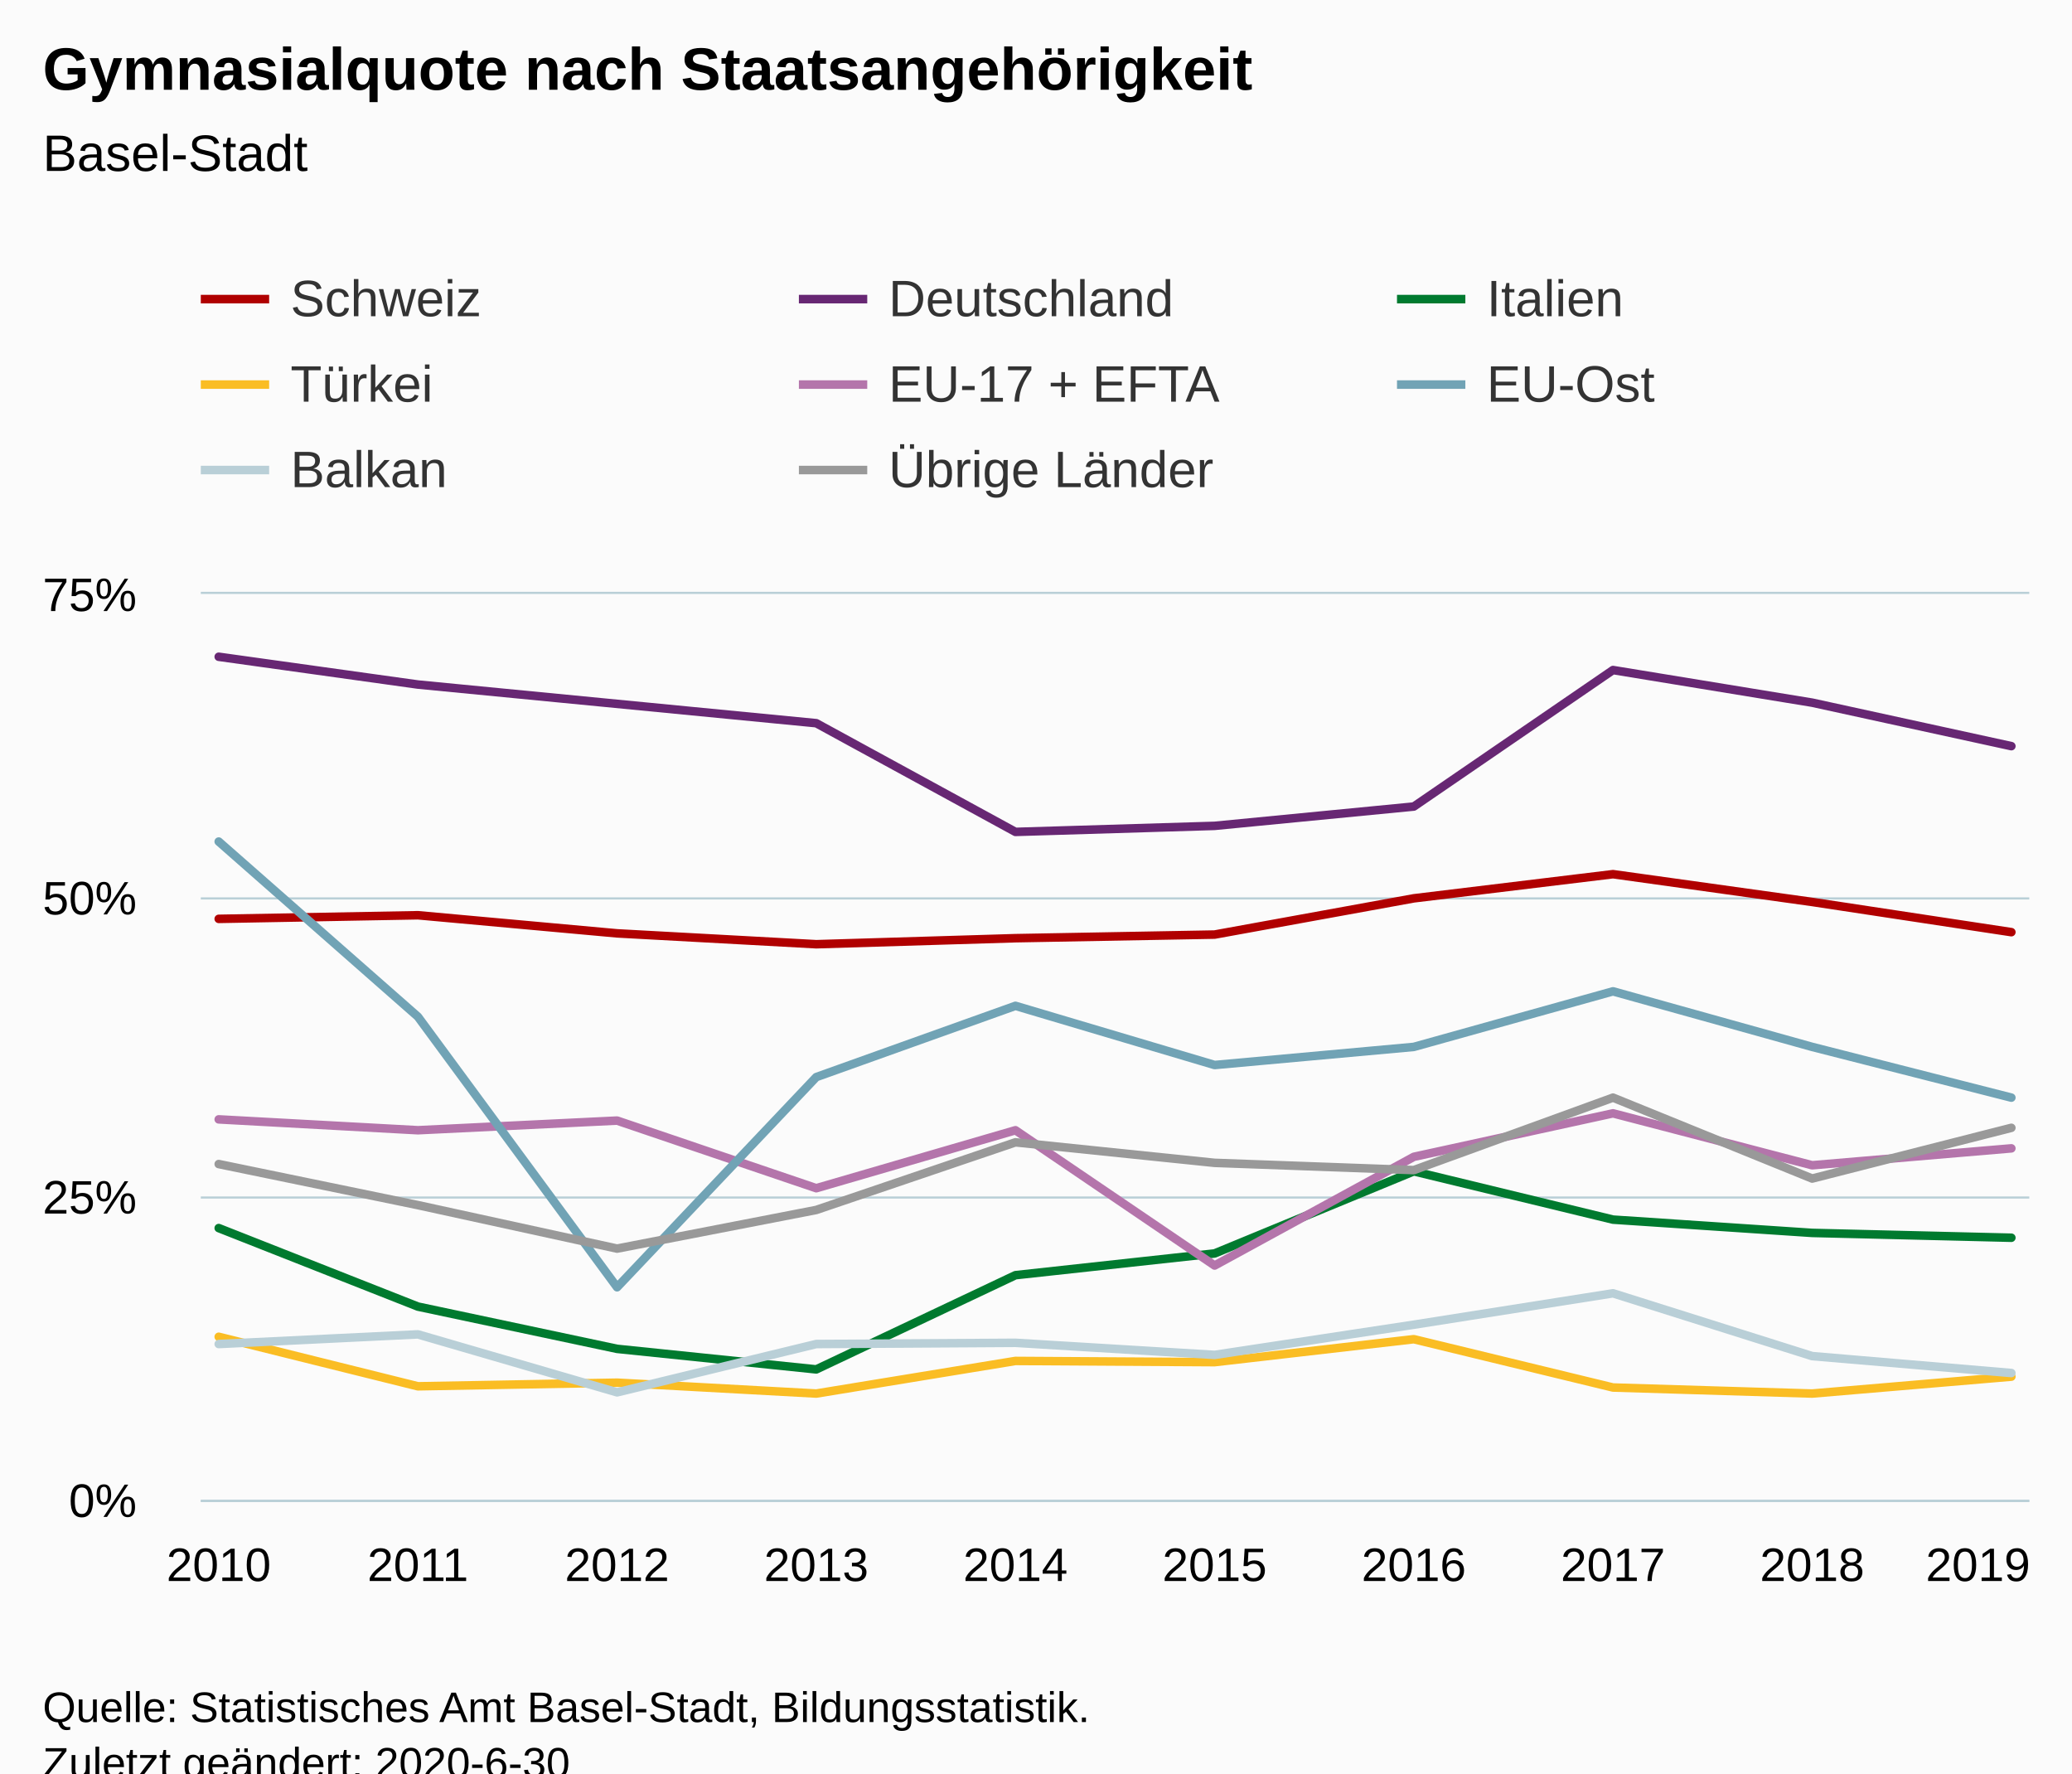
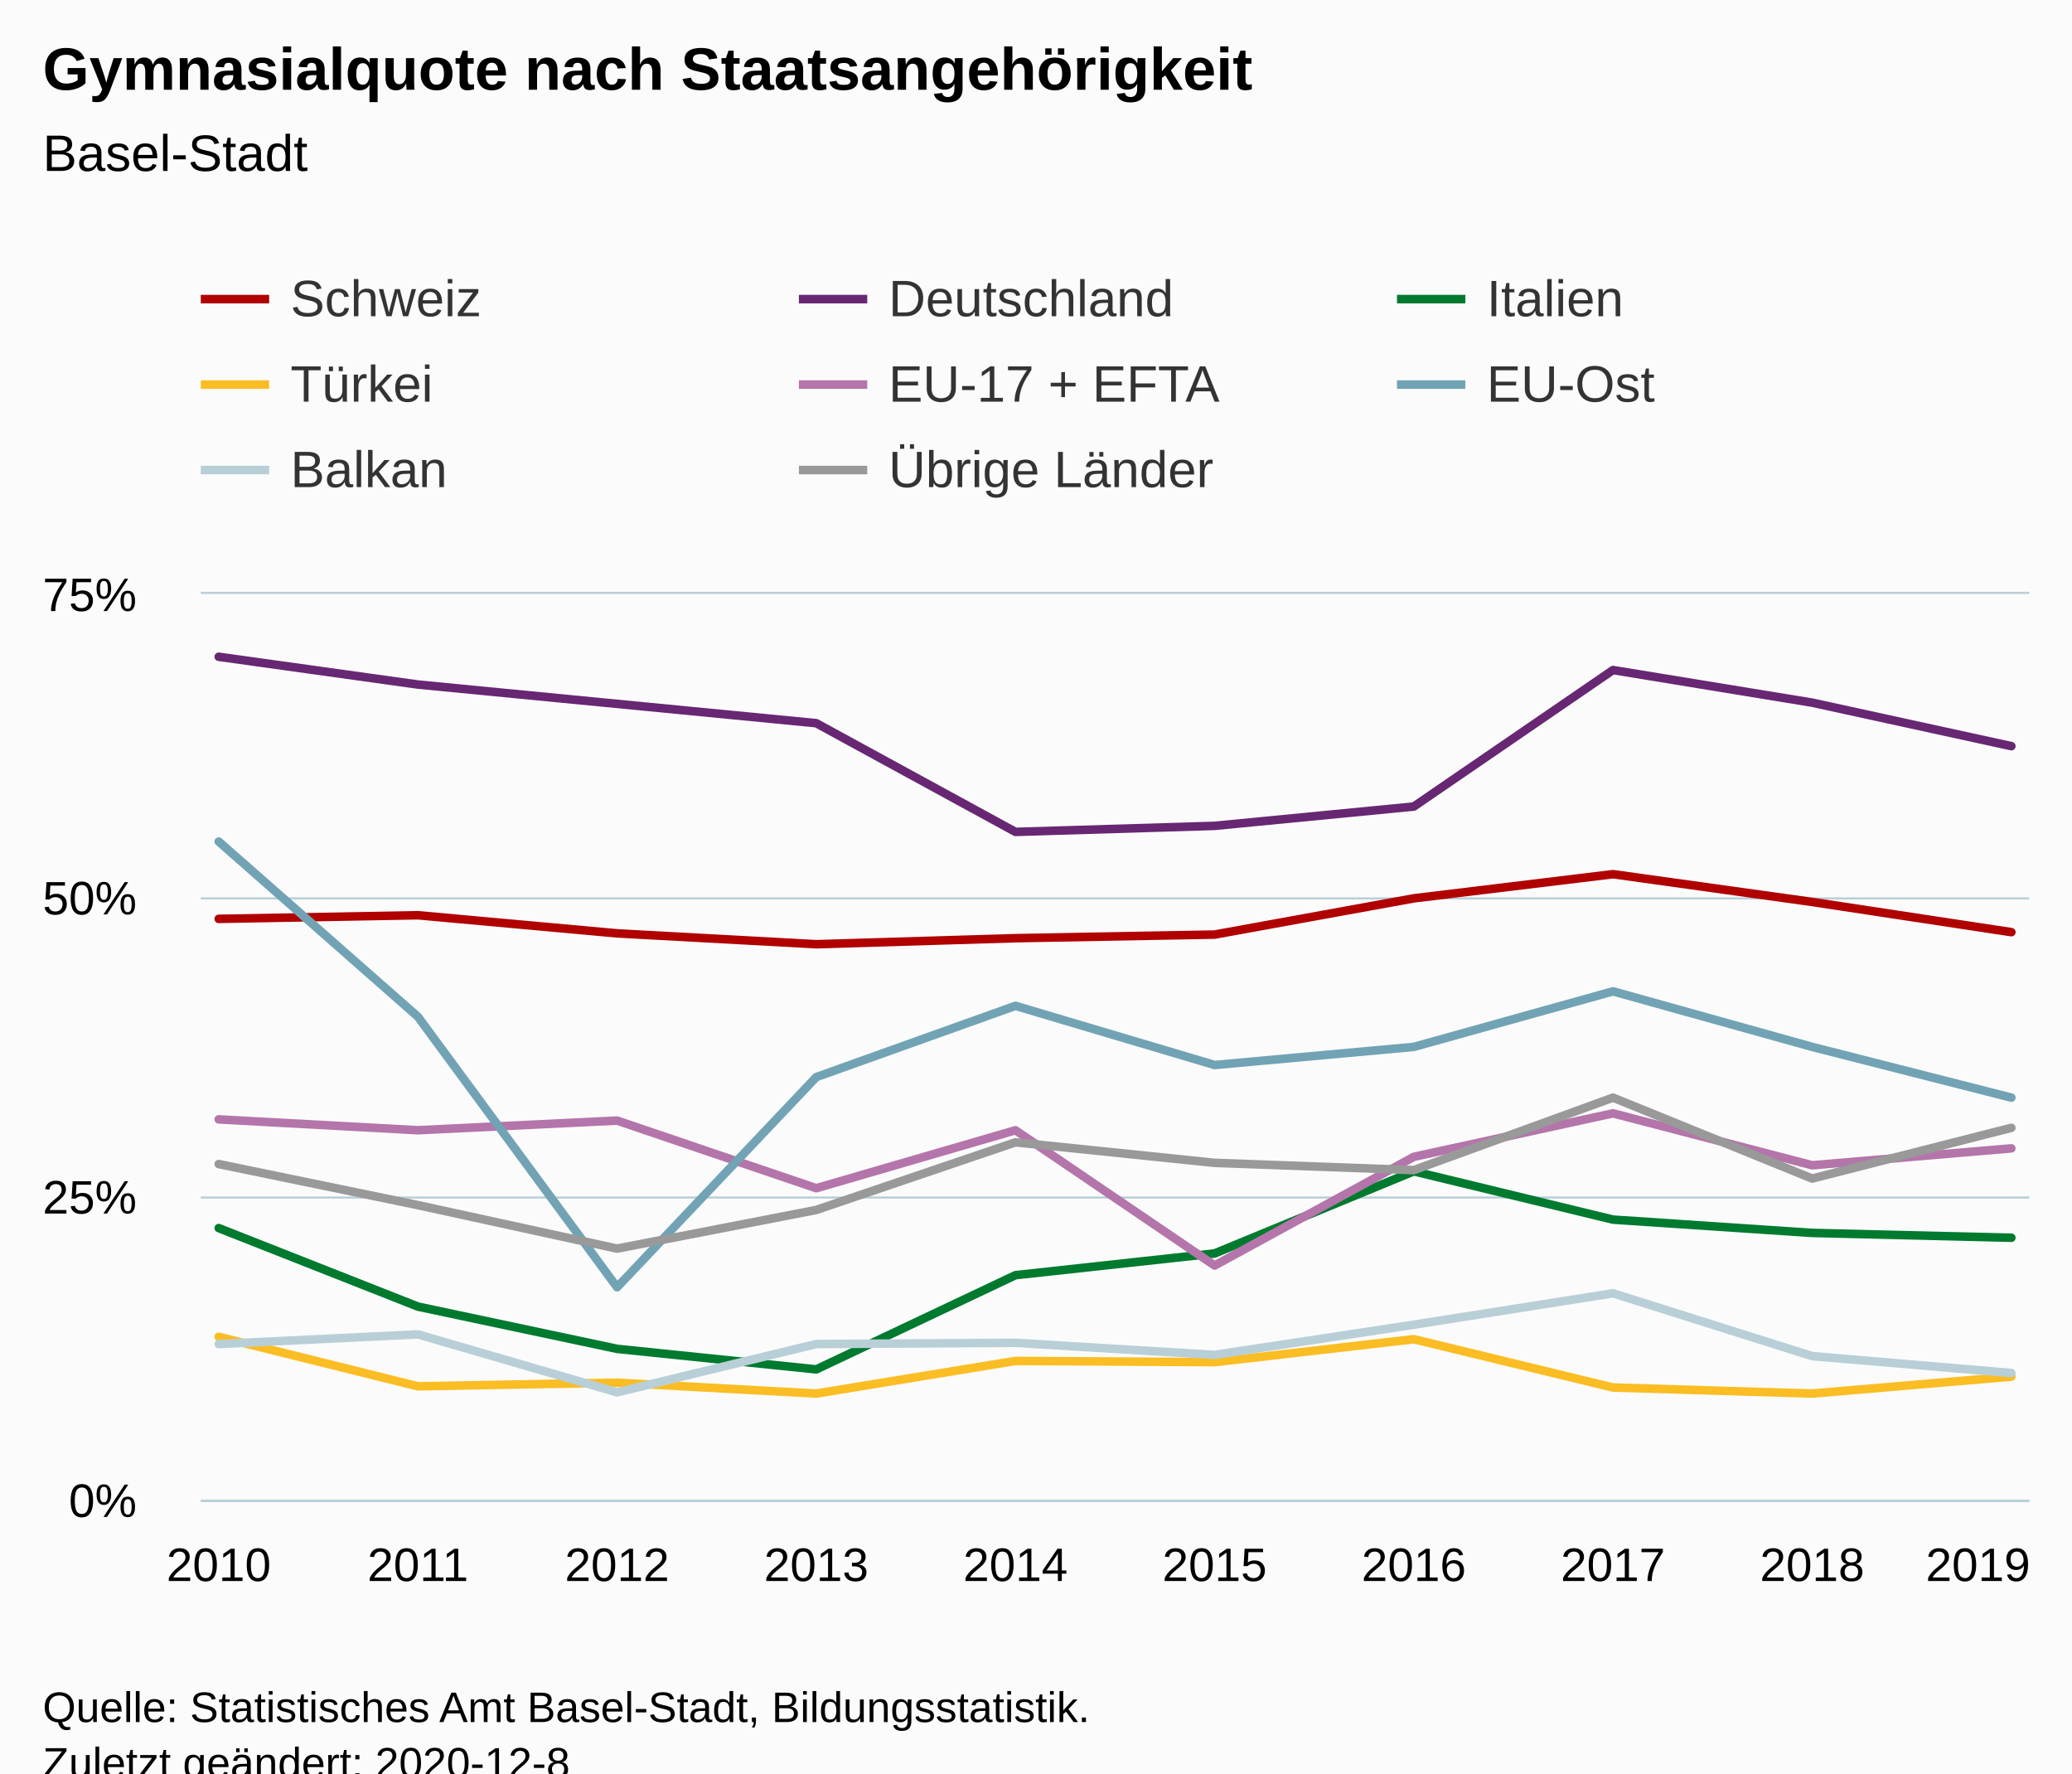
<svg xmlns="http://www.w3.org/2000/svg" version="1.1" class="highcharts-root" style="font-family:Arial;font-size:12px;" viewBox="0 0 485 415">
  <defs>
-     <clipPath id="highcharts-7m9khdx-6">
+     <clipPath id="highcharts-di61t6x-86-">
      <rect x="0" y="0" width="428" height="212" fill="none" />
    </clipPath>
-     <clipPath id="highcharts-7m9khdx-7">
+     <clipPath id="highcharts-di61t6x-97-">
      <rect x="0" y="0" width="428" height="212" fill="none" />
    </clipPath>
  </defs>
  <rect fill="#fbfbfb" class="highcharts-background" x="0" y="0" width="485" height="428" rx="0" ry="0" />
  <rect fill="none" class="highcharts-plot-background" x="47" y="139" width="428" height="212" />
  <g class="highcharts-pane-group" data-z-index="0" />
-   <g class="highcharts-grid highcharts-xaxis-grid " data-z-index="1">
+   <g class="highcharts-grid highcharts-xaxis-grid" data-z-index="1">
    <path fill="none" data-z-index="1" class="highcharts-grid-line" d="M 50.5 139 L 50.5 351" opacity="1" />
    <path fill="none" data-z-index="1" class="highcharts-grid-line" d="M 97.5 139 L 97.5 351" opacity="1" />
    <path fill="none" data-z-index="1" class="highcharts-grid-line" d="M 143.5 139 L 143.5 351" opacity="1" />
    <path fill="none" data-z-index="1" class="highcharts-grid-line" d="M 190.5 139 L 190.5 351" opacity="1" />
    <path fill="none" data-z-index="1" class="highcharts-grid-line" d="M 237.5 139 L 237.5 351" opacity="1" />
    <path fill="none" data-z-index="1" class="highcharts-grid-line" d="M 283.5 139 L 283.5 351" opacity="1" />
    <path fill="none" data-z-index="1" class="highcharts-grid-line" d="M 330.5 139 L 330.5 351" opacity="1" />
    <path fill="none" data-z-index="1" class="highcharts-grid-line" d="M 377.5 139 L 377.5 351" opacity="1" />
    <path fill="none" data-z-index="1" class="highcharts-grid-line" d="M 423.5 139 L 423.5 351" opacity="1" />
    <path fill="none" data-z-index="1" class="highcharts-grid-line" d="M 470.5 139 L 470.5 351" opacity="1" />
  </g>
-   <g class="highcharts-grid highcharts-yaxis-grid " data-z-index="1">
+   <g class="highcharts-grid highcharts-yaxis-grid" data-z-index="1">
    <path fill="none" stroke="#B9CFD7" stroke-width="0.5" data-z-index="1" class="highcharts-grid-line" d="M 47 351.25 L 475 351.25" opacity="1" />
    <path fill="none" stroke="#B9CFD7" stroke-width="0.5" data-z-index="1" class="highcharts-grid-line" d="M 47 280.25 L 475 280.25" opacity="1" />
    <path fill="none" stroke="#B9CFD7" stroke-width="0.5" data-z-index="1" class="highcharts-grid-line" d="M 47 210.25 L 475 210.25" opacity="1" />
    <path fill="none" stroke="#B9CFD7" stroke-width="0.5" data-z-index="1" class="highcharts-grid-line" d="M 47 138.75 L 475 138.75" opacity="1" />
  </g>
  <rect fill="none" class="highcharts-plot-border" data-z-index="1" x="47" y="139" width="428" height="212" />
-   <g class="highcharts-axis highcharts-xaxis " data-z-index="2">
+   <g class="highcharts-axis highcharts-xaxis" data-z-index="2">
    <path fill="none" class="highcharts-axis-line" stroke="#B9CFD7" stroke-width="0.5" data-z-index="7" d="M 47 351.25 L 475 351.25" />
  </g>
-   <g class="highcharts-axis highcharts-yaxis " data-z-index="2">
+   <g class="highcharts-axis highcharts-yaxis" data-z-index="2">
    <path fill="none" class="highcharts-axis-line" data-z-index="7" d="M 47 139 L 47 351" />
  </g>
  <g class="highcharts-series-group" data-z-index="3">
-     <g data-z-index="0.1" class="highcharts-series highcharts-series-0 highcharts-line-series " transform="translate(47,139) scale(1 1)" clip-path="url(#highcharts-7m9khdx-7)">
+     <g class="highcharts-series highcharts-series-0 highcharts-line-series" data-z-index="0.1" opacity="1" transform="translate(47,139) scale(1 1)" clip-path="url(#highcharts-di61t6x-97-)">
      <path fill="none" d="M 4.196 76.037 L 50.819 75.189 L 97.442 79.429 L 144.065 81.973 L 190.688 80.56 L 237.312 79.712 L 283.935 71.232 L 330.558 65.579 L 377.181 72.08 L 423.804 79.147" class="highcharts-graph" data-z-index="1" stroke="#b00000" stroke-width="2" stroke-linejoin="round" stroke-linecap="round" />
    </g>
-     <g data-z-index="0.1" class="highcharts-markers highcharts-series-0 highcharts-line-series " transform="translate(47,139) scale(1 1)" clip-path="none" />
-     <g data-z-index="0.1" class="highcharts-series highcharts-series-1 highcharts-line-series " transform="translate(47,139) scale(1 1)" clip-path="url(#highcharts-7m9khdx-7)">
+     <g class="highcharts-markers highcharts-series-0 highcharts-line-series" data-z-index="0.1" opacity="1" transform="translate(47,139) scale(1 1)" clip-path="none" />
+     <g class="highcharts-series highcharts-series-1 highcharts-line-series" data-z-index="0.1" opacity="1" transform="translate(47,139) scale(1 1)" clip-path="url(#highcharts-di61t6x-97-)">
      <path fill="none" d="M 4.196 14.699 L 50.819 21.2 L 97.442 25.723 L 144.065 30.245 L 190.688 55.685 L 237.312 54.272 L 283.935 49.749 L 330.558 17.808 L 377.181 25.44 L 423.804 35.616" class="highcharts-graph" data-z-index="1" stroke="#672773" stroke-width="2" stroke-linejoin="round" stroke-linecap="round" />
    </g>
-     <g data-z-index="0.1" class="highcharts-markers highcharts-series-1 highcharts-line-series " transform="translate(47,139) scale(1 1)" clip-path="none" />
-     <g data-z-index="0.1" class="highcharts-series highcharts-series-2 highcharts-line-series " transform="translate(47,139) scale(1 1)" clip-path="url(#highcharts-7m9khdx-7)">
+     <g class="highcharts-markers highcharts-series-1 highcharts-line-series" data-z-index="0.1" opacity="1" transform="translate(47,139) scale(1 1)" clip-path="none" />
+     <g class="highcharts-series highcharts-series-2 highcharts-line-series" data-z-index="0.1" opacity="1" transform="translate(47,139) scale(1 1)" clip-path="url(#highcharts-di61t6x-97-)">
      <path fill="none" d="M 4.196 148.4 L 50.819 166.773 L 97.442 176.667 L 144.065 181.472 L 190.688 159.424 L 237.312 154.336 L 283.935 135.115 L 330.558 146.421 L 377.181 149.531 L 423.804 150.661" class="highcharts-graph" data-z-index="1" stroke="#007a2f" stroke-width="2" stroke-linejoin="round" stroke-linecap="round" />
    </g>
-     <g data-z-index="0.1" class="highcharts-markers highcharts-series-2 highcharts-line-series " transform="translate(47,139) scale(1 1)" clip-path="none" />
-     <g data-z-index="0.1" class="highcharts-series highcharts-series-3 highcharts-line-series " transform="translate(47,139) scale(1 1)" clip-path="url(#highcharts-7m9khdx-7)">
+     <g class="highcharts-markers highcharts-series-2 highcharts-line-series" data-z-index="0.1" opacity="1" transform="translate(47,139) scale(1 1)" clip-path="none" />
+     <g class="highcharts-series highcharts-series-3 highcharts-line-series" data-z-index="0.1" opacity="1" transform="translate(47,139) scale(1 1)" clip-path="url(#highcharts-di61t6x-97-)">
      <path fill="none" d="M 4.196 173.84 L 50.819 185.429 L 97.442 184.581 L 144.065 187.125 L 190.688 179.493 L 237.312 179.776 L 283.935 174.405 L 330.558 185.712 L 377.181 187.125 L 423.804 183.168" class="highcharts-graph" data-z-index="1" stroke="#fabd24" stroke-width="2" stroke-linejoin="round" stroke-linecap="round" />
    </g>
-     <g data-z-index="0.1" class="highcharts-markers highcharts-series-3 highcharts-line-series " transform="translate(47,139) scale(1 1)" clip-path="none" />
-     <g data-z-index="0.1" class="highcharts-series highcharts-series-4 highcharts-line-series " transform="translate(47,139) scale(1 1)" clip-path="url(#highcharts-7m9khdx-7)">
+     <g class="highcharts-markers highcharts-series-3 highcharts-line-series" data-z-index="0.1" opacity="1" transform="translate(47,139) scale(1 1)" clip-path="none" />
+     <g class="highcharts-series highcharts-series-4 highcharts-line-series" data-z-index="0.1" opacity="1" transform="translate(47,139) scale(1 1)" clip-path="url(#highcharts-di61t6x-97-)">
      <path fill="none" d="M 4.196 122.96 L 50.819 125.504 L 97.442 123.243 L 144.065 139.072 L 190.688 125.504 L 237.312 157.163 L 283.935 131.723 L 330.558 121.547 L 377.181 133.701 L 423.804 129.744" class="highcharts-graph" data-z-index="1" stroke="#b475ab" stroke-width="2" stroke-linejoin="round" stroke-linecap="round" />
    </g>
-     <g data-z-index="0.1" class="highcharts-markers highcharts-series-4 highcharts-line-series " transform="translate(47,139) scale(1 1)" clip-path="none" />
-     <g data-z-index="0.1" class="highcharts-series highcharts-series-5 highcharts-line-series " transform="translate(47,139) scale(1 1)" clip-path="url(#highcharts-7m9khdx-7)">
+     <g class="highcharts-markers highcharts-series-4 highcharts-line-series" data-z-index="0.1" opacity="1" transform="translate(47,139) scale(1 1)" clip-path="none" />
+     <g class="highcharts-series highcharts-series-5 highcharts-line-series" data-z-index="0.1" opacity="1" transform="translate(47,139) scale(1 1)" clip-path="url(#highcharts-di61t6x-97-)">
      <path fill="none" d="M 4.196 57.947 L 50.819 98.933 L 97.442 162.251 L 144.065 113.067 L 190.688 96.389 L 237.312 110.24 L 283.935 106 L 330.558 92.997 L 377.181 106 L 423.804 117.872" class="highcharts-graph" data-z-index="1" stroke="#71a3b5" stroke-width="2" stroke-linejoin="round" stroke-linecap="round" />
    </g>
-     <g data-z-index="0.1" class="highcharts-markers highcharts-series-5 highcharts-line-series " transform="translate(47,139) scale(1 1)" clip-path="none" />
-     <g data-z-index="0.1" class="highcharts-series highcharts-series-6 highcharts-line-series " transform="translate(47,139) scale(1 1)" clip-path="url(#highcharts-7m9khdx-7)">
+     <g class="highcharts-markers highcharts-series-5 highcharts-line-series" data-z-index="0.1" opacity="1" transform="translate(47,139) scale(1 1)" clip-path="none" />
+     <g class="highcharts-series highcharts-series-6 highcharts-line-series" data-z-index="0.1" opacity="1" transform="translate(47,139) scale(1 1)" clip-path="url(#highcharts-di61t6x-97-)">
      <path fill="none" d="M 4.196 175.536 L 50.819 173.275 L 97.442 186.843 L 144.065 175.536 L 190.688 175.253 L 237.312 178.08 L 283.935 171.013 L 330.558 163.664 L 377.181 178.363 L 423.804 182.32" class="highcharts-graph" data-z-index="1" stroke="#b9cfd7" stroke-width="2" stroke-linejoin="round" stroke-linecap="round" />
    </g>
-     <g data-z-index="0.1" class="highcharts-markers highcharts-series-6 highcharts-line-series " transform="translate(47,139) scale(1 1)" clip-path="none" />
-     <g data-z-index="0.1" class="highcharts-series highcharts-series-7 highcharts-line-series " transform="translate(47,139) scale(1 1)" clip-path="url(#highcharts-7m9khdx-7)">
+     <g class="highcharts-markers highcharts-series-6 highcharts-line-series" data-z-index="0.1" opacity="1" transform="translate(47,139) scale(1 1)" clip-path="none" />
+     <g class="highcharts-series highcharts-series-7 highcharts-line-series" data-z-index="0.1" opacity="1" transform="translate(47,139) scale(1 1)" clip-path="url(#highcharts-di61t6x-97-)">
      <path fill="none" d="M 4.196 133.419 L 50.819 143.029 L 97.442 153.205 L 144.065 144.16 L 190.688 128.331 L 237.312 133.136 L 283.935 134.832 L 330.558 117.872 L 377.181 136.811 L 423.804 124.939" class="highcharts-graph" data-z-index="1" stroke="#999999" stroke-width="2" stroke-linejoin="round" stroke-linecap="round" />
    </g>
-     <g data-z-index="0.1" class="highcharts-markers highcharts-series-7 highcharts-line-series " transform="translate(47,139) scale(1 1)" clip-path="none" />
+     <g class="highcharts-markers highcharts-series-7 highcharts-line-series" data-z-index="0.1" opacity="1" transform="translate(47,139) scale(1 1)" clip-path="none" />
  </g>
  <text x="10" text-anchor="start" class="highcharts-title" data-z-index="4" style="color:#000000;font-size:14px;font-weight:bold;fill:#000000;" y="21">
    <tspan>Gymnasialquote nach Staatsangehörigkeit</tspan>
  </text>
  <text x="10" text-anchor="start" class="highcharts-subtitle" data-z-index="4" style="color:#000000;font-size:12px;font-weight:normal;fill:#000000;" y="40">
    <tspan>Basel-Stadt</tspan>
  </text>
+   <text x="10" text-anchor="start" class="highcharts-caption" data-z-index="4" style="color:#666666;fill:#666666;" y="385" />
  <g class="highcharts-legend" data-z-index="7" transform="translate(39,56)">
    <rect fill="none" class="highcharts-legend-box" rx="0" ry="0" x="0" y="0" width="416" height="71" visibility="visible" />
    <g data-z-index="1">
      <g>
        <g class="highcharts-legend-item highcharts-line-series highcharts-color-undefined highcharts-series-0" data-z-index="1" transform="translate(8,3)">
          <path fill="none" d="M 0 11 L 16 11" class="highcharts-graph" stroke="#b00000" stroke-width="2" />
-           <text x="21" style="color:#333333;font-size:12px;font-weight:normal;cursor:pointer;fill:#333333;" text-anchor="start" data-z-index="2" y="15">
+           <text x="21" style="color:#333333;cursor:pointer;font-size:12px;font-weight:normal;fill:#333333;" text-anchor="start" data-z-index="2" y="15">
            <tspan>Schweiz</tspan>
          </text>
        </g>
        <g class="highcharts-legend-item highcharts-line-series highcharts-color-undefined highcharts-series-1" data-z-index="1" transform="translate(148,3)">
          <path fill="none" d="M 0 11 L 16 11" class="highcharts-graph" stroke="#672773" stroke-width="2" />
-           <text x="21" y="15" style="color:#333333;font-size:12px;font-weight:normal;cursor:pointer;fill:#333333;" text-anchor="start" data-z-index="2">
+           <text x="21" y="15" style="color:#333333;cursor:pointer;font-size:12px;font-weight:normal;fill:#333333;" text-anchor="start" data-z-index="2">
            <tspan>Deutschland</tspan>
          </text>
        </g>
        <g class="highcharts-legend-item highcharts-line-series highcharts-color-undefined highcharts-series-2" data-z-index="1" transform="translate(288,3)">
          <path fill="none" d="M 0 11 L 16 11" class="highcharts-graph" stroke="#007a2f" stroke-width="2" />
-           <text x="21" y="15" style="color:#333333;font-size:12px;font-weight:normal;cursor:pointer;fill:#333333;" text-anchor="start" data-z-index="2">
+           <text x="21" y="15" style="color:#333333;cursor:pointer;font-size:12px;font-weight:normal;fill:#333333;" text-anchor="start" data-z-index="2">
            <tspan>Italien</tspan>
          </text>
        </g>
        <g class="highcharts-legend-item highcharts-line-series highcharts-color-undefined highcharts-series-3" data-z-index="1" transform="translate(8,23)">
          <path fill="none" d="M 0 11 L 16 11" class="highcharts-graph" stroke="#fabd24" stroke-width="2" />
-           <text x="21" y="15" style="color:#333333;font-size:12px;font-weight:normal;cursor:pointer;fill:#333333;" text-anchor="start" data-z-index="2">
+           <text x="21" y="15" style="color:#333333;cursor:pointer;font-size:12px;font-weight:normal;fill:#333333;" text-anchor="start" data-z-index="2">
            <tspan>Türkei</tspan>
          </text>
        </g>
        <g class="highcharts-legend-item highcharts-line-series highcharts-color-undefined highcharts-series-4" data-z-index="1" transform="translate(148,23)">
          <path fill="none" d="M 0 11 L 16 11" class="highcharts-graph" stroke="#b475ab" stroke-width="2" />
-           <text x="21" y="15" style="color:#333333;font-size:12px;font-weight:normal;cursor:pointer;fill:#333333;" text-anchor="start" data-z-index="2">
+           <text x="21" y="15" style="color:#333333;cursor:pointer;font-size:12px;font-weight:normal;fill:#333333;" text-anchor="start" data-z-index="2">
            <tspan>EU-17 + EFTA</tspan>
          </text>
        </g>
        <g class="highcharts-legend-item highcharts-line-series highcharts-color-undefined highcharts-series-5" data-z-index="1" transform="translate(288,23)">
          <path fill="none" d="M 0 11 L 16 11" class="highcharts-graph" stroke="#71a3b5" stroke-width="2" />
-           <text x="21" y="15" style="color:#333333;font-size:12px;font-weight:normal;cursor:pointer;fill:#333333;" text-anchor="start" data-z-index="2">
+           <text x="21" y="15" style="color:#333333;cursor:pointer;font-size:12px;font-weight:normal;fill:#333333;" text-anchor="start" data-z-index="2">
            <tspan>EU-Ost</tspan>
          </text>
        </g>
        <g class="highcharts-legend-item highcharts-line-series highcharts-color-undefined highcharts-series-6" data-z-index="1" transform="translate(8,43)">
          <path fill="none" d="M 0 11 L 16 11" class="highcharts-graph" stroke="#b9cfd7" stroke-width="2" />
-           <text x="21" y="15" style="color:#333333;font-size:12px;font-weight:normal;cursor:pointer;fill:#333333;" text-anchor="start" data-z-index="2">
+           <text x="21" y="15" style="color:#333333;cursor:pointer;font-size:12px;font-weight:normal;fill:#333333;" text-anchor="start" data-z-index="2">
            <tspan>Balkan</tspan>
          </text>
        </g>
        <g class="highcharts-legend-item highcharts-line-series highcharts-color-undefined highcharts-series-7" data-z-index="1" transform="translate(148,43)">
          <path fill="none" d="M 0 11 L 16 11" class="highcharts-graph" stroke="#999999" stroke-width="2" />
-           <text x="21" y="15" style="color:#333333;font-size:12px;font-weight:normal;cursor:pointer;fill:#333333;" text-anchor="start" data-z-index="2">
+           <text x="21" y="15" style="color:#333333;cursor:pointer;font-size:12px;font-weight:normal;fill:#333333;" text-anchor="start" data-z-index="2">
            <tspan>Übrige Länder</tspan>
          </text>
        </g>
      </g>
    </g>
  </g>
-   <g class="highcharts-axis-labels highcharts-xaxis-labels " data-z-index="7">
+   <g class="highcharts-axis-labels highcharts-xaxis-labels" data-z-index="7">
    <text x="51.196" style="color:#000000;cursor:default;font-size:11px;fill:#000000;" text-anchor="middle" transform="translate(0,0)" y="370" opacity="1">2010</text>
    <text x="97.819" style="color:#000000;cursor:default;font-size:11px;fill:#000000;" text-anchor="middle" transform="translate(0,0)" y="370" opacity="1">2011</text>
    <text x="144.442" style="color:#000000;cursor:default;font-size:11px;fill:#000000;" text-anchor="middle" transform="translate(0,0)" y="370" opacity="1">2012</text>
    <text x="191.065" style="color:#000000;cursor:default;font-size:11px;fill:#000000;" text-anchor="middle" transform="translate(0,0)" y="370" opacity="1">2013</text>
    <text x="237.688" style="color:#000000;cursor:default;font-size:11px;fill:#000000;" text-anchor="middle" transform="translate(0,0)" y="370" opacity="1">2014</text>
    <text x="284.312" style="color:#000000;cursor:default;font-size:11px;fill:#000000;" text-anchor="middle" transform="translate(0,0)" y="370" opacity="1">2015</text>
    <text x="330.935" style="color:#000000;cursor:default;font-size:11px;fill:#000000;" text-anchor="middle" transform="translate(0,0)" y="370" opacity="1">2016</text>
    <text x="377.558" style="color:#000000;cursor:default;font-size:11px;fill:#000000;" text-anchor="middle" transform="translate(0,0)" y="370" opacity="1">2017</text>
    <text x="424.181" style="color:#000000;cursor:default;font-size:11px;fill:#000000;" text-anchor="middle" transform="translate(0,0)" y="370" opacity="1">2018</text>
    <text x="463" style="color:#000000;cursor:default;font-size:11px;fill:#000000;" text-anchor="middle" transform="translate(0,0)" y="370" opacity="1">2019</text>
  </g>
-   <g class="highcharts-axis-labels highcharts-yaxis-labels " data-z-index="7">
+   <g class="highcharts-axis-labels highcharts-yaxis-labels" data-z-index="7">
    <text x="32" style="color:#000000;cursor:default;font-size:11px;fill:#000000;" text-anchor="end" transform="translate(0,0)" y="355" opacity="1">0%</text>
    <text x="32" style="color:#000000;cursor:default;font-size:11px;fill:#000000;" text-anchor="end" transform="translate(0,0)" y="284" opacity="1">25%</text>
    <text x="32" style="color:#000000;cursor:default;font-size:11px;fill:#000000;" text-anchor="end" transform="translate(0,0)" y="214" opacity="1">50%</text>
    <text x="32" style="color:#000000;cursor:default;font-size:11px;fill:#000000;" text-anchor="end" transform="translate(0,0)" y="143" opacity="1">75%</text>
  </g>
  <text x="10" class="highcharts-credits" text-anchor="start" data-z-index="8" style="cursor:default;color:#000000;font-size:10px;fill:#000000;" y="403">
    <tspan>Quelle: Statistisches Amt Basel-Stadt, Bildungsstatistik.</tspan>
-     <tspan x="10" dy="13">Zuletzt geändert: 2020-6-30</tspan>
+     <tspan x="10" dy="13">Zuletzt geändert: 2020-12-8</tspan>
  </text>
</svg>
